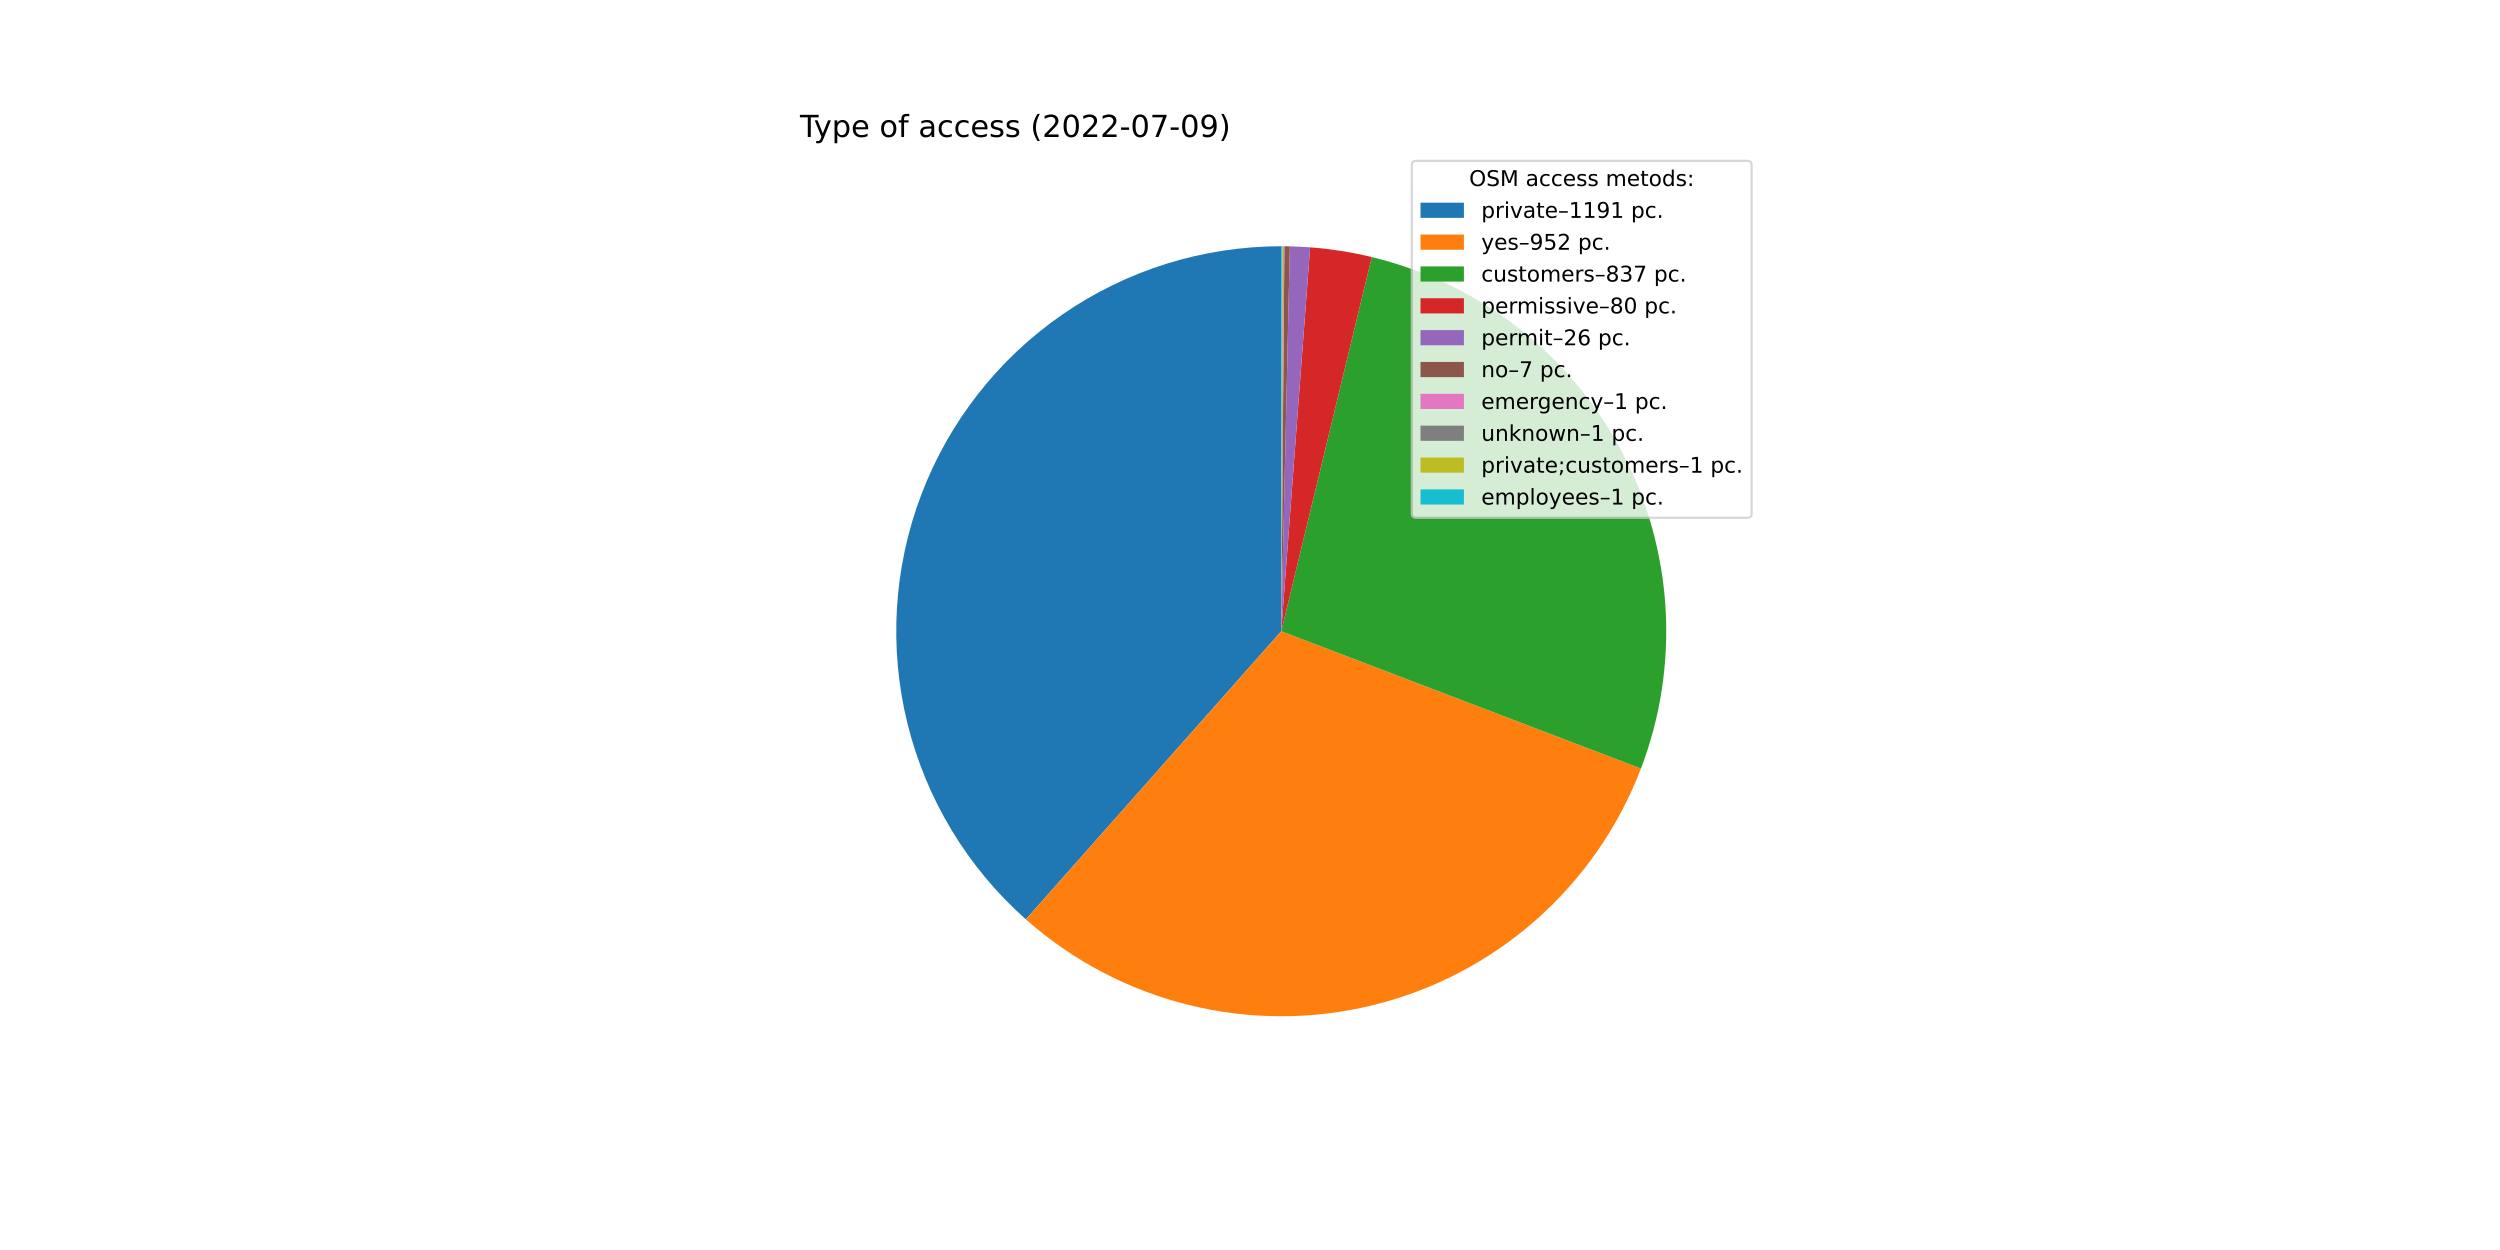
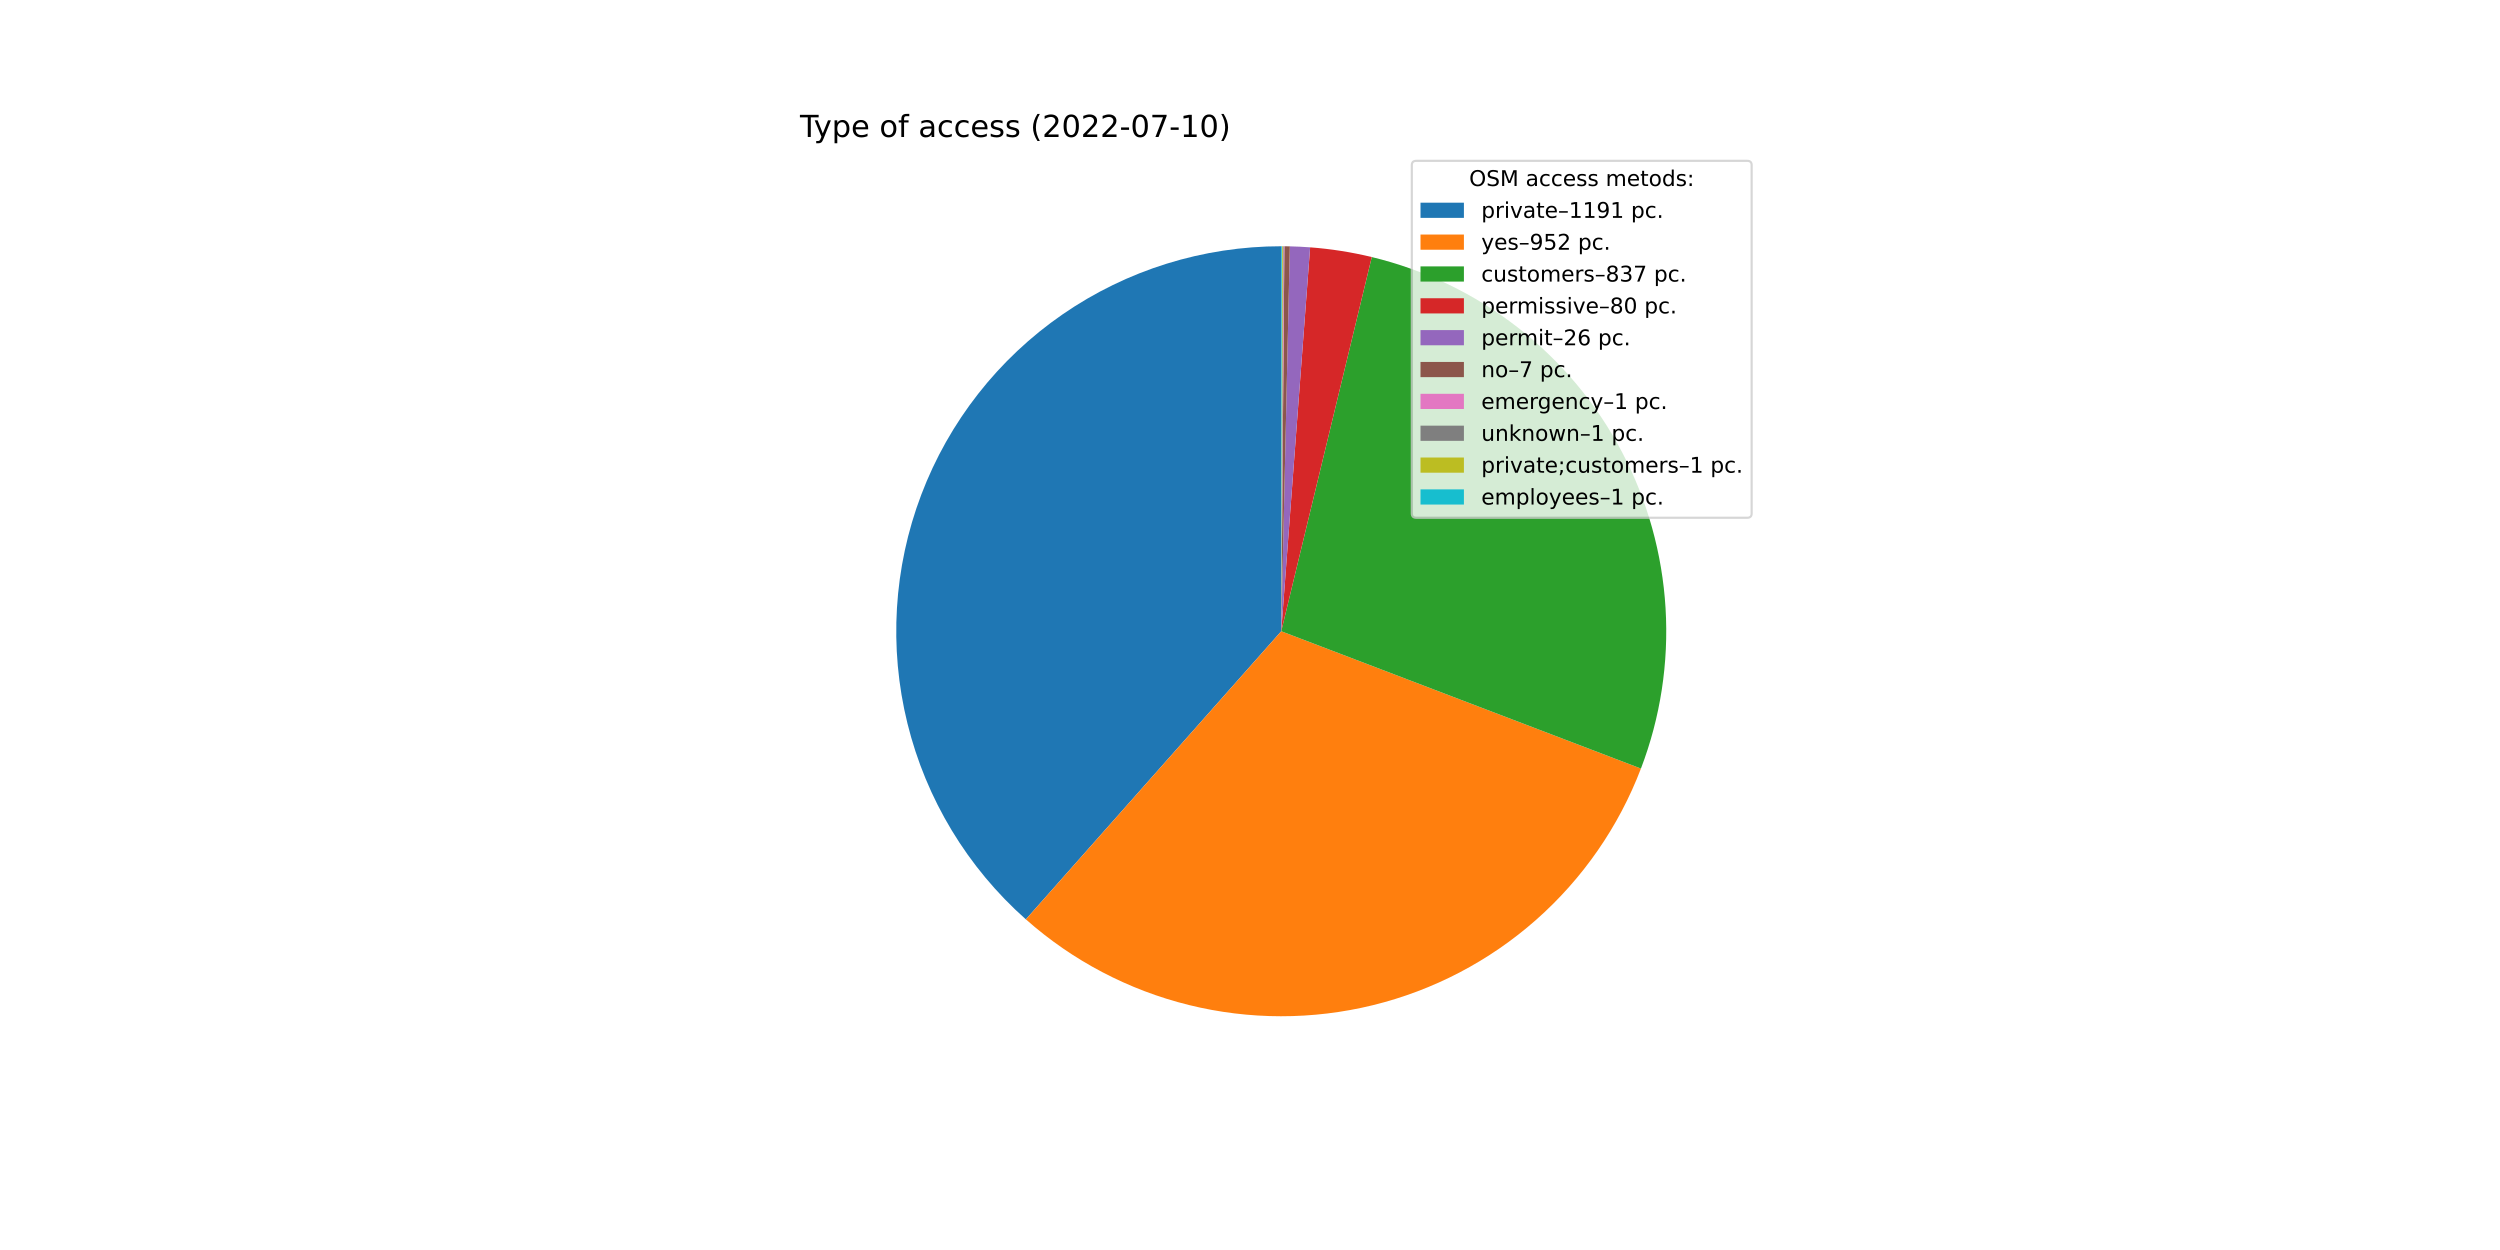
<svg xmlns="http://www.w3.org/2000/svg" xmlns:xlink="http://www.w3.org/1999/xlink" width="1152pt" height="576pt" viewBox="0 0 1152 576" version="1.1">
  <defs>
    <style type="text/css">*{stroke-linejoin: round; stroke-linecap: butt}</style>
  </defs>
  <g id="figure_1">
    <g id="patch_1">
      <path d="M 0 576  L 1152 576  L 1152 0  L 0 0  z " style="fill: #ffffff" />
    </g>
    <g id="axes_1">
      <g id="patch_2">
        <path d="M 590.4 113.472  C 554.408 113.472 519.254 124.425 489.632 144.868  C 460.01 165.312 437.299 194.293 424.53 227.944  C 411.762 261.595 409.532 298.348 418.137 333.296  C 426.742 368.244 445.782 399.76 472.715 423.635  L 590.4 290.88  L 590.4 113.472  z " style="fill: #1f77b4" />
      </g>
      <g id="patch_3">
        <path d="M 472.715 423.635  C 494.186 442.668 519.956 456.211 547.809 463.1  C 575.662 469.988 604.775 470.017 632.641 463.186  C 660.508 456.354 686.306 442.863 707.815 423.874  C 729.324 404.884 745.909 380.957 756.142 354.152  L 590.4 290.88  L 472.715 423.635  z " style="fill: #ff7f0e" />
      </g>
      <g id="patch_4">
        <path d="M 756.142 354.152  C 765.129 330.61 768.998 305.422 767.49 280.269  C 765.983 255.115 759.134 230.569 747.4 208.269  C 735.666 185.969 719.315 166.423 699.437 150.935  C 679.56 135.448 656.609 124.372 632.117 118.447  L 590.4 290.88  L 756.142 354.152  z " style="fill: #2ca02c" />
      </g>
      <g id="patch_5">
        <path d="M 632.117 118.447  C 627.452 117.318 622.743 116.379 618.002 115.632  C 613.26 114.886 608.491 114.332 603.705 113.972  L 590.4 290.88  L 632.117 118.447  z " style="fill: #d62728" />
      </g>
      <g id="patch_6">
        <path d="M 603.705 113.972  C 602.149 113.855 600.593 113.758 599.035 113.682  C 597.477 113.606 595.918 113.551 594.359 113.516  L 590.4 290.88  L 603.705 113.972  z " style="fill: #9467bd" />
      </g>
      <g id="patch_7">
        <path d="M 594.359 113.516  C 593.939 113.507 593.519 113.499 593.099 113.493  C 592.679 113.486 592.26 113.481 591.84 113.478  L 590.4 290.88  L 594.359 113.516  z " style="fill: #8c564b" />
      </g>
      <g id="patch_8">
        <path d="M 591.84 113.478  C 591.78 113.477 591.72 113.477 591.66 113.476  C 591.6 113.476 591.54 113.476 591.48 113.475  L 590.4 290.88  L 591.84 113.478  z " style="fill: #e377c2" />
      </g>
      <g id="patch_9">
        <path d="M 591.48 113.475  C 591.42 113.475 591.36 113.475 591.3 113.474  C 591.24 113.474 591.18 113.474 591.12 113.473  L 590.4 290.88  L 591.48 113.475  z " style="fill: #7f7f7f" />
      </g>
      <g id="patch_10">
        <path d="M 591.12 113.473  C 591.06 113.473 591 113.473 590.94 113.473  C 590.88 113.473 590.82 113.472 590.76 113.472  L 590.4 290.88  L 591.12 113.473  z " style="fill: #bcbd22" />
      </g>
      <g id="patch_11">
        <path d="M 590.76 113.472  C 590.7 113.472 590.64 113.472 590.58 113.472  C 590.52 113.472 590.46 113.472 590.4 113.472  L 590.4 290.88  L 590.76 113.472  z " style="fill: #17becf" />
      </g>
      <g id="matplotlib.axis_1" />
      <g id="matplotlib.axis_2" />
      <g id="text_1">
        <g transform="translate(368.64 63.12)scale(0.14 -0.14)">
          <defs>
            <path id="DejaVuSans-54" d="M -19 4666  L 3928 4666  L 3928 4134  L 2272 4134  L 2272 0  L 1638 0  L 1638 4134  L -19 4134  L -19 4666  z " transform="scale(0.015625)" />
            <path id="DejaVuSans-79" d="M 2059 -325  Q 1816 -950 1584 -1140  Q 1353 -1331 966 -1331  L 506 -1331  L 506 -850  L 844 -850  Q 1081 -850 1212 -737  Q 1344 -625 1503 -206  L 1606 56  L 191 3500  L 800 3500  L 1894 763  L 2988 3500  L 3597 3500  L 2059 -325  z " transform="scale(0.015625)" />
            <path id="DejaVuSans-70" d="M 1159 525  L 1159 -1331  L 581 -1331  L 581 3500  L 1159 3500  L 1159 2969  Q 1341 3281 1617 3432  Q 1894 3584 2278 3584  Q 2916 3584 3314 3078  Q 3713 2572 3713 1747  Q 3713 922 3314 415  Q 2916 -91 2278 -91  Q 1894 -91 1617 61  Q 1341 213 1159 525  z M 3116 1747  Q 3116 2381 2855 2742  Q 2594 3103 2138 3103  Q 1681 3103 1420 2742  Q 1159 2381 1159 1747  Q 1159 1113 1420 752  Q 1681 391 2138 391  Q 2594 391 2855 752  Q 3116 1113 3116 1747  z " transform="scale(0.015625)" />
            <path id="DejaVuSans-65" d="M 3597 1894  L 3597 1613  L 953 1613  Q 991 1019 1311 708  Q 1631 397 2203 397  Q 2534 397 2845 478  Q 3156 559 3463 722  L 3463 178  Q 3153 47 2828 -22  Q 2503 -91 2169 -91  Q 1331 -91 842 396  Q 353 884 353 1716  Q 353 2575 817 3079  Q 1281 3584 2069 3584  Q 2775 3584 3186 3129  Q 3597 2675 3597 1894  z M 3022 2063  Q 3016 2534 2758 2815  Q 2500 3097 2075 3097  Q 1594 3097 1305 2825  Q 1016 2553 972 2059  L 3022 2063  z " transform="scale(0.015625)" />
            <path id="DejaVuSans-20" transform="scale(0.015625)" />
            <path id="DejaVuSans-6f" d="M 1959 3097  Q 1497 3097 1228 2736  Q 959 2375 959 1747  Q 959 1119 1226 758  Q 1494 397 1959 397  Q 2419 397 2687 759  Q 2956 1122 2956 1747  Q 2956 2369 2687 2733  Q 2419 3097 1959 3097  z M 1959 3584  Q 2709 3584 3137 3096  Q 3566 2609 3566 1747  Q 3566 888 3137 398  Q 2709 -91 1959 -91  Q 1206 -91 779 398  Q 353 888 353 1747  Q 353 2609 779 3096  Q 1206 3584 1959 3584  z " transform="scale(0.015625)" />
            <path id="DejaVuSans-66" d="M 2375 4863  L 2375 4384  L 1825 4384  Q 1516 4384 1395 4259  Q 1275 4134 1275 3809  L 1275 3500  L 2222 3500  L 2222 3053  L 1275 3053  L 1275 0  L 697 0  L 697 3053  L 147 3053  L 147 3500  L 697 3500  L 697 3744  Q 697 4328 969 4595  Q 1241 4863 1831 4863  L 2375 4863  z " transform="scale(0.015625)" />
            <path id="DejaVuSans-61" d="M 2194 1759  Q 1497 1759 1228 1600  Q 959 1441 959 1056  Q 959 750 1161 570  Q 1363 391 1709 391  Q 2188 391 2477 730  Q 2766 1069 2766 1631  L 2766 1759  L 2194 1759  z M 3341 1997  L 3341 0  L 2766 0  L 2766 531  Q 2569 213 2275 61  Q 1981 -91 1556 -91  Q 1019 -91 701 211  Q 384 513 384 1019  Q 384 1609 779 1909  Q 1175 2209 1959 2209  L 2766 2209  L 2766 2266  Q 2766 2663 2505 2880  Q 2244 3097 1772 3097  Q 1472 3097 1187 3025  Q 903 2953 641 2809  L 641 3341  Q 956 3463 1253 3523  Q 1550 3584 1831 3584  Q 2591 3584 2966 3190  Q 3341 2797 3341 1997  z " transform="scale(0.015625)" />
            <path id="DejaVuSans-63" d="M 3122 3366  L 3122 2828  Q 2878 2963 2633 3030  Q 2388 3097 2138 3097  Q 1578 3097 1268 2742  Q 959 2388 959 1747  Q 959 1106 1268 751  Q 1578 397 2138 397  Q 2388 397 2633 464  Q 2878 531 3122 666  L 3122 134  Q 2881 22 2623 -34  Q 2366 -91 2075 -91  Q 1284 -91 818 406  Q 353 903 353 1747  Q 353 2603 823 3093  Q 1294 3584 2113 3584  Q 2378 3584 2631 3529  Q 2884 3475 3122 3366  z " transform="scale(0.015625)" />
            <path id="DejaVuSans-73" d="M 2834 3397  L 2834 2853  Q 2591 2978 2328 3040  Q 2066 3103 1784 3103  Q 1356 3103 1142 2972  Q 928 2841 928 2578  Q 928 2378 1081 2264  Q 1234 2150 1697 2047  L 1894 2003  Q 2506 1872 2764 1633  Q 3022 1394 3022 966  Q 3022 478 2636 193  Q 2250 -91 1575 -91  Q 1294 -91 989 -36  Q 684 19 347 128  L 347 722  Q 666 556 975 473  Q 1284 391 1588 391  Q 1994 391 2212 530  Q 2431 669 2431 922  Q 2431 1156 2273 1281  Q 2116 1406 1581 1522  L 1381 1569  Q 847 1681 609 1914  Q 372 2147 372 2553  Q 372 3047 722 3315  Q 1072 3584 1716 3584  Q 2034 3584 2315 3537  Q 2597 3491 2834 3397  z " transform="scale(0.015625)" />
            <path id="DejaVuSans-28" d="M 1984 4856  Q 1566 4138 1362 3434  Q 1159 2731 1159 2009  Q 1159 1288 1364 580  Q 1569 -128 1984 -844  L 1484 -844  Q 1016 -109 783 600  Q 550 1309 550 2009  Q 550 2706 781 3412  Q 1013 4119 1484 4856  L 1984 4856  z " transform="scale(0.015625)" />
            <path id="DejaVuSans-32" d="M 1228 531  L 3431 531  L 3431 0  L 469 0  L 469 531  Q 828 903 1448 1529  Q 2069 2156 2228 2338  Q 2531 2678 2651 2914  Q 2772 3150 2772 3378  Q 2772 3750 2511 3984  Q 2250 4219 1831 4219  Q 1534 4219 1204 4116  Q 875 4013 500 3803  L 500 4441  Q 881 4594 1212 4672  Q 1544 4750 1819 4750  Q 2544 4750 2975 4387  Q 3406 4025 3406 3419  Q 3406 3131 3298 2873  Q 3191 2616 2906 2266  Q 2828 2175 2409 1742  Q 1991 1309 1228 531  z " transform="scale(0.015625)" />
            <path id="DejaVuSans-30" d="M 2034 4250  Q 1547 4250 1301 3770  Q 1056 3291 1056 2328  Q 1056 1369 1301 889  Q 1547 409 2034 409  Q 2525 409 2770 889  Q 3016 1369 3016 2328  Q 3016 3291 2770 3770  Q 2525 4250 2034 4250  z M 2034 4750  Q 2819 4750 3233 4129  Q 3647 3509 3647 2328  Q 3647 1150 3233 529  Q 2819 -91 2034 -91  Q 1250 -91 836 529  Q 422 1150 422 2328  Q 422 3509 836 4129  Q 1250 4750 2034 4750  z " transform="scale(0.015625)" />
            <path id="DejaVuSans-2d" d="M 313 2009  L 1997 2009  L 1997 1497  L 313 1497  L 313 2009  z " transform="scale(0.015625)" />
            <path id="DejaVuSans-37" d="M 525 4666  L 3525 4666  L 3525 4397  L 1831 0  L 1172 0  L 2766 4134  L 525 4134  L 525 4666  z " transform="scale(0.015625)" />
-             <path id="DejaVuSans-39" d="M 703 97  L 703 672  Q 941 559 1184 500  Q 1428 441 1663 441  Q 2288 441 2617 861  Q 2947 1281 2994 2138  Q 2813 1869 2534 1725  Q 2256 1581 1919 1581  Q 1219 1581 811 2004  Q 403 2428 403 3163  Q 403 3881 828 4315  Q 1253 4750 1959 4750  Q 2769 4750 3195 4129  Q 3622 3509 3622 2328  Q 3622 1225 3098 567  Q 2575 -91 1691 -91  Q 1453 -91 1209 -44  Q 966 3 703 97  z M 1959 2075  Q 2384 2075 2632 2365  Q 2881 2656 2881 3163  Q 2881 3666 2632 3958  Q 2384 4250 1959 4250  Q 1534 4250 1286 3958  Q 1038 3666 1038 3163  Q 1038 2656 1286 2365  Q 1534 2075 1959 2075  z " transform="scale(0.015625)" />
+             <path id="DejaVuSans-31" d="M 794 531  L 1825 531  L 1825 4091  L 703 3866  L 703 4441  L 1819 4666  L 2450 4666  L 2450 531  L 3481 531  L 3481 0  L 794 0  L 794 531  z " transform="scale(0.015625)" />
            <path id="DejaVuSans-29" d="M 513 4856  L 1013 4856  Q 1481 4119 1714 3412  Q 1947 2706 1947 2009  Q 1947 1309 1714 600  Q 1481 -109 1013 -844  L 513 -844  Q 928 -128 1133 580  Q 1338 1288 1338 2009  Q 1338 2731 1133 3434  Q 928 4138 513 4856  z " transform="scale(0.015625)" />
          </defs>
          <use xlink:href="#DejaVuSans-54" />
          <use xlink:href="#DejaVuSans-79" x="45.459" />
          <use xlink:href="#DejaVuSans-70" x="104.639" />
          <use xlink:href="#DejaVuSans-65" x="168.115" />
          <use xlink:href="#DejaVuSans-20" x="229.639" />
          <use xlink:href="#DejaVuSans-6f" x="261.426" />
          <use xlink:href="#DejaVuSans-66" x="322.607" />
          <use xlink:href="#DejaVuSans-20" x="357.812" />
          <use xlink:href="#DejaVuSans-61" x="389.6" />
          <use xlink:href="#DejaVuSans-63" x="450.879" />
          <use xlink:href="#DejaVuSans-63" x="505.859" />
          <use xlink:href="#DejaVuSans-65" x="560.84" />
          <use xlink:href="#DejaVuSans-73" x="622.363" />
          <use xlink:href="#DejaVuSans-73" x="674.463" />
          <use xlink:href="#DejaVuSans-20" x="726.562" />
          <use xlink:href="#DejaVuSans-28" x="758.35" />
          <use xlink:href="#DejaVuSans-32" x="797.363" />
          <use xlink:href="#DejaVuSans-30" x="860.986" />
          <use xlink:href="#DejaVuSans-32" x="924.609" />
          <use xlink:href="#DejaVuSans-32" x="988.232" />
          <use xlink:href="#DejaVuSans-2d" x="1051.855" />
          <use xlink:href="#DejaVuSans-30" x="1087.939" />
          <use xlink:href="#DejaVuSans-37" x="1151.562" />
          <use xlink:href="#DejaVuSans-2d" x="1215.186" />
-           <use xlink:href="#DejaVuSans-30" x="1251.27" />
-           <use xlink:href="#DejaVuSans-39" x="1314.893" />
+           <use xlink:href="#DejaVuSans-31" x="1251.27" />
+           <use xlink:href="#DejaVuSans-30" x="1314.893" />
          <use xlink:href="#DejaVuSans-29" x="1378.516" />
        </g>
      </g>
      <g id="legend_1">
        <g id="patch_12">
          <path d="M 652.569 238.579  L 805.16 238.579  Q 807.16 238.579 807.16 236.579  L 807.16 76.12  Q 807.16 74.12 805.16 74.12  L 652.569 74.12  Q 650.569 74.12 650.569 76.12  L 650.569 236.579  Q 650.569 238.579 652.569 238.579  z " style="fill: #ffffff; opacity: 0.8; stroke: #cccccc; stroke-linejoin: miter" />
        </g>
        <g id="text_2">
          <g transform="translate(676.9842 85.71844)scale(0.1 -0.1)">
            <defs>
              <path id="DejaVuSans-4f" d="M 2522 4238  Q 1834 4238 1429 3725  Q 1025 3213 1025 2328  Q 1025 1447 1429 934  Q 1834 422 2522 422  Q 3209 422 3611 934  Q 4013 1447 4013 2328  Q 4013 3213 3611 3725  Q 3209 4238 2522 4238  z M 2522 4750  Q 3503 4750 4090 4092  Q 4678 3434 4678 2328  Q 4678 1225 4090 567  Q 3503 -91 2522 -91  Q 1538 -91 948 565  Q 359 1222 359 2328  Q 359 3434 948 4092  Q 1538 4750 2522 4750  z " transform="scale(0.015625)" />
              <path id="DejaVuSans-53" d="M 3425 4513  L 3425 3897  Q 3066 4069 2747 4153  Q 2428 4238 2131 4238  Q 1616 4238 1336 4038  Q 1056 3838 1056 3469  Q 1056 3159 1242 3001  Q 1428 2844 1947 2747  L 2328 2669  Q 3034 2534 3370 2195  Q 3706 1856 3706 1288  Q 3706 609 3251 259  Q 2797 -91 1919 -91  Q 1588 -91 1214 -16  Q 841 59 441 206  L 441 856  Q 825 641 1194 531  Q 1563 422 1919 422  Q 2459 422 2753 634  Q 3047 847 3047 1241  Q 3047 1584 2836 1778  Q 2625 1972 2144 2069  L 1759 2144  Q 1053 2284 737 2584  Q 422 2884 422 3419  Q 422 4038 858 4394  Q 1294 4750 2059 4750  Q 2388 4750 2728 4690  Q 3069 4631 3425 4513  z " transform="scale(0.015625)" />
              <path id="DejaVuSans-4d" d="M 628 4666  L 1569 4666  L 2759 1491  L 3956 4666  L 4897 4666  L 4897 0  L 4281 0  L 4281 4097  L 3078 897  L 2444 897  L 1241 4097  L 1241 0  L 628 0  L 628 4666  z " transform="scale(0.015625)" />
              <path id="DejaVuSans-6d" d="M 3328 2828  Q 3544 3216 3844 3400  Q 4144 3584 4550 3584  Q 5097 3584 5394 3201  Q 5691 2819 5691 2113  L 5691 0  L 5113 0  L 5113 2094  Q 5113 2597 4934 2840  Q 4756 3084 4391 3084  Q 3944 3084 3684 2787  Q 3425 2491 3425 1978  L 3425 0  L 2847 0  L 2847 2094  Q 2847 2600 2669 2842  Q 2491 3084 2119 3084  Q 1678 3084 1418 2786  Q 1159 2488 1159 1978  L 1159 0  L 581 0  L 581 3500  L 1159 3500  L 1159 2956  Q 1356 3278 1631 3431  Q 1906 3584 2284 3584  Q 2666 3584 2933 3390  Q 3200 3197 3328 2828  z " transform="scale(0.015625)" />
              <path id="DejaVuSans-74" d="M 1172 4494  L 1172 3500  L 2356 3500  L 2356 3053  L 1172 3053  L 1172 1153  Q 1172 725 1289 603  Q 1406 481 1766 481  L 2356 481  L 2356 0  L 1766 0  Q 1100 0 847 248  Q 594 497 594 1153  L 594 3053  L 172 3053  L 172 3500  L 594 3500  L 594 4494  L 1172 4494  z " transform="scale(0.015625)" />
              <path id="DejaVuSans-64" d="M 2906 2969  L 2906 4863  L 3481 4863  L 3481 0  L 2906 0  L 2906 525  Q 2725 213 2448 61  Q 2172 -91 1784 -91  Q 1150 -91 751 415  Q 353 922 353 1747  Q 353 2572 751 3078  Q 1150 3584 1784 3584  Q 2172 3584 2448 3432  Q 2725 3281 2906 2969  z M 947 1747  Q 947 1113 1208 752  Q 1469 391 1925 391  Q 2381 391 2643 752  Q 2906 1113 2906 1747  Q 2906 2381 2643 2742  Q 2381 3103 1925 3103  Q 1469 3103 1208 2742  Q 947 2381 947 1747  z " transform="scale(0.015625)" />
              <path id="DejaVuSans-3a" d="M 750 794  L 1409 794  L 1409 0  L 750 0  L 750 794  z M 750 3309  L 1409 3309  L 1409 2516  L 750 2516  L 750 3309  z " transform="scale(0.015625)" />
            </defs>
            <use xlink:href="#DejaVuSans-4f" />
            <use xlink:href="#DejaVuSans-53" x="78.711" />
            <use xlink:href="#DejaVuSans-4d" x="142.188" />
            <use xlink:href="#DejaVuSans-20" x="228.467" />
            <use xlink:href="#DejaVuSans-61" x="260.254" />
            <use xlink:href="#DejaVuSans-63" x="321.533" />
            <use xlink:href="#DejaVuSans-63" x="376.514" />
            <use xlink:href="#DejaVuSans-65" x="431.494" />
            <use xlink:href="#DejaVuSans-73" x="493.018" />
            <use xlink:href="#DejaVuSans-73" x="545.117" />
            <use xlink:href="#DejaVuSans-20" x="597.217" />
            <use xlink:href="#DejaVuSans-6d" x="629.004" />
            <use xlink:href="#DejaVuSans-65" x="726.416" />
            <use xlink:href="#DejaVuSans-74" x="787.939" />
            <use xlink:href="#DejaVuSans-6f" x="827.148" />
            <use xlink:href="#DejaVuSans-64" x="888.33" />
            <use xlink:href="#DejaVuSans-73" x="951.807" />
            <use xlink:href="#DejaVuSans-3a" x="1003.906" />
          </g>
        </g>
        <g id="patch_13">
          <path d="M 654.569 100.397  L 674.569 100.397  L 674.569 93.397  L 654.569 93.397  z " style="fill: #1f77b4" />
        </g>
        <g id="text_3">
          <g transform="translate(682.5694 100.3966)scale(0.1 -0.1)">
            <defs>
              <path id="DejaVuSans-72" d="M 2631 2963  Q 2534 3019 2420 3045  Q 2306 3072 2169 3072  Q 1681 3072 1420 2755  Q 1159 2438 1159 1844  L 1159 0  L 581 0  L 581 3500  L 1159 3500  L 1159 2956  Q 1341 3275 1631 3429  Q 1922 3584 2338 3584  Q 2397 3584 2469 3576  Q 2541 3569 2628 3553  L 2631 2963  z " transform="scale(0.015625)" />
              <path id="DejaVuSans-69" d="M 603 3500  L 1178 3500  L 1178 0  L 603 0  L 603 3500  z M 603 4863  L 1178 4863  L 1178 4134  L 603 4134  L 603 4863  z " transform="scale(0.015625)" />
              <path id="DejaVuSans-76" d="M 191 3500  L 800 3500  L 1894 563  L 2988 3500  L 3597 3500  L 2284 0  L 1503 0  L 191 3500  z " transform="scale(0.015625)" />
              <path id="DejaVuSans-2013" d="M 313 1978  L 2888 1978  L 2888 1528  L 313 1528  L 313 1978  z " transform="scale(0.015625)" />
-               <path id="DejaVuSans-31" d="M 794 531  L 1825 531  L 1825 4091  L 703 3866  L 703 4441  L 1819 4666  L 2450 4666  L 2450 531  L 3481 531  L 3481 0  L 794 0  L 794 531  z " transform="scale(0.015625)" />
+               <path id="DejaVuSans-39" d="M 703 97  L 703 672  Q 941 559 1184 500  Q 1428 441 1663 441  Q 2288 441 2617 861  Q 2947 1281 2994 2138  Q 2813 1869 2534 1725  Q 2256 1581 1919 1581  Q 1219 1581 811 2004  Q 403 2428 403 3163  Q 403 3881 828 4315  Q 1253 4750 1959 4750  Q 2769 4750 3195 4129  Q 3622 3509 3622 2328  Q 3622 1225 3098 567  Q 2575 -91 1691 -91  Q 1453 -91 1209 -44  Q 966 3 703 97  z M 1959 2075  Q 2384 2075 2632 2365  Q 2881 2656 2881 3163  Q 2881 3666 2632 3958  Q 2384 4250 1959 4250  Q 1534 4250 1286 3958  Q 1038 3666 1038 3163  Q 1038 2656 1286 2365  Q 1534 2075 1959 2075  z " transform="scale(0.015625)" />
              <path id="DejaVuSans-2e" d="M 684 794  L 1344 794  L 1344 0  L 684 0  L 684 794  z " transform="scale(0.015625)" />
            </defs>
            <use xlink:href="#DejaVuSans-70" />
            <use xlink:href="#DejaVuSans-72" x="63.477" />
            <use xlink:href="#DejaVuSans-69" x="104.59" />
            <use xlink:href="#DejaVuSans-76" x="132.373" />
            <use xlink:href="#DejaVuSans-61" x="191.553" />
            <use xlink:href="#DejaVuSans-74" x="252.832" />
            <use xlink:href="#DejaVuSans-65" x="292.041" />
            <use xlink:href="#DejaVuSans-2013" x="353.564" />
            <use xlink:href="#DejaVuSans-31" x="403.564" />
            <use xlink:href="#DejaVuSans-31" x="467.188" />
            <use xlink:href="#DejaVuSans-39" x="530.811" />
            <use xlink:href="#DejaVuSans-31" x="594.434" />
            <use xlink:href="#DejaVuSans-20" x="658.057" />
            <use xlink:href="#DejaVuSans-70" x="689.844" />
            <use xlink:href="#DejaVuSans-63" x="753.32" />
            <use xlink:href="#DejaVuSans-2e" x="808.301" />
          </g>
        </g>
        <g id="patch_14">
          <path d="M 654.569 115.075  L 674.569 115.075  L 674.569 108.075  L 654.569 108.075  z " style="fill: #ff7f0e" />
        </g>
        <g id="text_4">
          <g transform="translate(682.5694 115.0747)scale(0.1 -0.1)">
            <defs>
              <path id="DejaVuSans-35" d="M 691 4666  L 3169 4666  L 3169 4134  L 1269 4134  L 1269 2991  Q 1406 3038 1543 3061  Q 1681 3084 1819 3084  Q 2600 3084 3056 2656  Q 3513 2228 3513 1497  Q 3513 744 3044 326  Q 2575 -91 1722 -91  Q 1428 -91 1123 -41  Q 819 9 494 109  L 494 744  Q 775 591 1075 516  Q 1375 441 1709 441  Q 2250 441 2565 725  Q 2881 1009 2881 1497  Q 2881 1984 2565 2268  Q 2250 2553 1709 2553  Q 1456 2553 1204 2497  Q 953 2441 691 2322  L 691 4666  z " transform="scale(0.015625)" />
            </defs>
            <use xlink:href="#DejaVuSans-79" />
            <use xlink:href="#DejaVuSans-65" x="59.18" />
            <use xlink:href="#DejaVuSans-73" x="120.703" />
            <use xlink:href="#DejaVuSans-2013" x="172.803" />
            <use xlink:href="#DejaVuSans-39" x="222.803" />
            <use xlink:href="#DejaVuSans-35" x="286.426" />
            <use xlink:href="#DejaVuSans-32" x="350.049" />
            <use xlink:href="#DejaVuSans-20" x="413.672" />
            <use xlink:href="#DejaVuSans-70" x="445.459" />
            <use xlink:href="#DejaVuSans-63" x="508.936" />
            <use xlink:href="#DejaVuSans-2e" x="563.916" />
          </g>
        </g>
        <g id="patch_15">
          <path d="M 654.569 129.753  L 674.569 129.753  L 674.569 122.753  L 654.569 122.753  z " style="fill: #2ca02c" />
        </g>
        <g id="text_5">
          <g transform="translate(682.5694 129.7528)scale(0.1 -0.1)">
            <defs>
              <path id="DejaVuSans-75" d="M 544 1381  L 544 3500  L 1119 3500  L 1119 1403  Q 1119 906 1312 657  Q 1506 409 1894 409  Q 2359 409 2629 706  Q 2900 1003 2900 1516  L 2900 3500  L 3475 3500  L 3475 0  L 2900 0  L 2900 538  Q 2691 219 2414 64  Q 2138 -91 1772 -91  Q 1169 -91 856 284  Q 544 659 544 1381  z M 1991 3584  L 1991 3584  z " transform="scale(0.015625)" />
              <path id="DejaVuSans-38" d="M 2034 2216  Q 1584 2216 1326 1975  Q 1069 1734 1069 1313  Q 1069 891 1326 650  Q 1584 409 2034 409  Q 2484 409 2743 651  Q 3003 894 3003 1313  Q 3003 1734 2745 1975  Q 2488 2216 2034 2216  z M 1403 2484  Q 997 2584 770 2862  Q 544 3141 544 3541  Q 544 4100 942 4425  Q 1341 4750 2034 4750  Q 2731 4750 3128 4425  Q 3525 4100 3525 3541  Q 3525 3141 3298 2862  Q 3072 2584 2669 2484  Q 3125 2378 3379 2068  Q 3634 1759 3634 1313  Q 3634 634 3220 271  Q 2806 -91 2034 -91  Q 1263 -91 848 271  Q 434 634 434 1313  Q 434 1759 690 2068  Q 947 2378 1403 2484  z M 1172 3481  Q 1172 3119 1398 2916  Q 1625 2713 2034 2713  Q 2441 2713 2670 2916  Q 2900 3119 2900 3481  Q 2900 3844 2670 4047  Q 2441 4250 2034 4250  Q 1625 4250 1398 4047  Q 1172 3844 1172 3481  z " transform="scale(0.015625)" />
              <path id="DejaVuSans-33" d="M 2597 2516  Q 3050 2419 3304 2112  Q 3559 1806 3559 1356  Q 3559 666 3084 287  Q 2609 -91 1734 -91  Q 1441 -91 1130 -33  Q 819 25 488 141  L 488 750  Q 750 597 1062 519  Q 1375 441 1716 441  Q 2309 441 2620 675  Q 2931 909 2931 1356  Q 2931 1769 2642 2001  Q 2353 2234 1838 2234  L 1294 2234  L 1294 2753  L 1863 2753  Q 2328 2753 2575 2939  Q 2822 3125 2822 3475  Q 2822 3834 2567 4026  Q 2313 4219 1838 4219  Q 1578 4219 1281 4162  Q 984 4106 628 3988  L 628 4550  Q 988 4650 1302 4700  Q 1616 4750 1894 4750  Q 2613 4750 3031 4423  Q 3450 4097 3450 3541  Q 3450 3153 3228 2886  Q 3006 2619 2597 2516  z " transform="scale(0.015625)" />
            </defs>
            <use xlink:href="#DejaVuSans-63" />
            <use xlink:href="#DejaVuSans-75" x="54.98" />
            <use xlink:href="#DejaVuSans-73" x="118.359" />
            <use xlink:href="#DejaVuSans-74" x="170.459" />
            <use xlink:href="#DejaVuSans-6f" x="209.668" />
            <use xlink:href="#DejaVuSans-6d" x="270.85" />
            <use xlink:href="#DejaVuSans-65" x="368.262" />
            <use xlink:href="#DejaVuSans-72" x="429.785" />
            <use xlink:href="#DejaVuSans-73" x="470.898" />
            <use xlink:href="#DejaVuSans-2013" x="522.998" />
            <use xlink:href="#DejaVuSans-38" x="572.998" />
            <use xlink:href="#DejaVuSans-33" x="636.621" />
            <use xlink:href="#DejaVuSans-37" x="700.244" />
            <use xlink:href="#DejaVuSans-20" x="763.867" />
            <use xlink:href="#DejaVuSans-70" x="795.654" />
            <use xlink:href="#DejaVuSans-63" x="859.131" />
            <use xlink:href="#DejaVuSans-2e" x="914.111" />
          </g>
        </g>
        <g id="patch_16">
          <path d="M 654.569 144.431  L 674.569 144.431  L 674.569 137.431  L 654.569 137.431  z " style="fill: #d62728" />
        </g>
        <g id="text_6">
          <g transform="translate(682.5694 144.4309)scale(0.1 -0.1)">
            <use xlink:href="#DejaVuSans-70" />
            <use xlink:href="#DejaVuSans-65" x="63.477" />
            <use xlink:href="#DejaVuSans-72" x="125" />
            <use xlink:href="#DejaVuSans-6d" x="164.363" />
            <use xlink:href="#DejaVuSans-69" x="261.775" />
            <use xlink:href="#DejaVuSans-73" x="289.559" />
            <use xlink:href="#DejaVuSans-73" x="341.658" />
            <use xlink:href="#DejaVuSans-69" x="393.758" />
            <use xlink:href="#DejaVuSans-76" x="421.541" />
            <use xlink:href="#DejaVuSans-65" x="480.721" />
            <use xlink:href="#DejaVuSans-2013" x="542.244" />
            <use xlink:href="#DejaVuSans-38" x="592.244" />
            <use xlink:href="#DejaVuSans-30" x="655.867" />
            <use xlink:href="#DejaVuSans-20" x="719.49" />
            <use xlink:href="#DejaVuSans-70" x="751.277" />
            <use xlink:href="#DejaVuSans-63" x="814.754" />
            <use xlink:href="#DejaVuSans-2e" x="869.734" />
          </g>
        </g>
        <g id="patch_17">
          <path d="M 654.569 159.109  L 674.569 159.109  L 674.569 152.109  L 654.569 152.109  z " style="fill: #9467bd" />
        </g>
        <g id="text_7">
          <g transform="translate(682.5694 159.1091)scale(0.1 -0.1)">
            <defs>
              <path id="DejaVuSans-36" d="M 2113 2584  Q 1688 2584 1439 2293  Q 1191 2003 1191 1497  Q 1191 994 1439 701  Q 1688 409 2113 409  Q 2538 409 2786 701  Q 3034 994 3034 1497  Q 3034 2003 2786 2293  Q 2538 2584 2113 2584  z M 3366 4563  L 3366 3988  Q 3128 4100 2886 4159  Q 2644 4219 2406 4219  Q 1781 4219 1451 3797  Q 1122 3375 1075 2522  Q 1259 2794 1537 2939  Q 1816 3084 2150 3084  Q 2853 3084 3261 2657  Q 3669 2231 3669 1497  Q 3669 778 3244 343  Q 2819 -91 2113 -91  Q 1303 -91 875 529  Q 447 1150 447 2328  Q 447 3434 972 4092  Q 1497 4750 2381 4750  Q 2619 4750 2861 4703  Q 3103 4656 3366 4563  z " transform="scale(0.015625)" />
            </defs>
            <use xlink:href="#DejaVuSans-70" />
            <use xlink:href="#DejaVuSans-65" x="63.477" />
            <use xlink:href="#DejaVuSans-72" x="125" />
            <use xlink:href="#DejaVuSans-6d" x="164.363" />
            <use xlink:href="#DejaVuSans-69" x="261.775" />
            <use xlink:href="#DejaVuSans-74" x="289.559" />
            <use xlink:href="#DejaVuSans-2013" x="328.768" />
            <use xlink:href="#DejaVuSans-32" x="378.768" />
            <use xlink:href="#DejaVuSans-36" x="442.391" />
            <use xlink:href="#DejaVuSans-20" x="506.014" />
            <use xlink:href="#DejaVuSans-70" x="537.801" />
            <use xlink:href="#DejaVuSans-63" x="601.277" />
            <use xlink:href="#DejaVuSans-2e" x="656.258" />
          </g>
        </g>
        <g id="patch_18">
          <path d="M 654.569 173.787  L 674.569 173.787  L 674.569 166.787  L 654.569 166.787  z " style="fill: #8c564b" />
        </g>
        <g id="text_8">
          <g transform="translate(682.5694 173.7872)scale(0.1 -0.1)">
            <defs>
              <path id="DejaVuSans-6e" d="M 3513 2113  L 3513 0  L 2938 0  L 2938 2094  Q 2938 2591 2744 2837  Q 2550 3084 2163 3084  Q 1697 3084 1428 2787  Q 1159 2491 1159 1978  L 1159 0  L 581 0  L 581 3500  L 1159 3500  L 1159 2956  Q 1366 3272 1645 3428  Q 1925 3584 2291 3584  Q 2894 3584 3203 3211  Q 3513 2838 3513 2113  z " transform="scale(0.015625)" />
            </defs>
            <use xlink:href="#DejaVuSans-6e" />
            <use xlink:href="#DejaVuSans-6f" x="63.379" />
            <use xlink:href="#DejaVuSans-2013" x="124.561" />
            <use xlink:href="#DejaVuSans-37" x="174.561" />
            <use xlink:href="#DejaVuSans-20" x="238.184" />
            <use xlink:href="#DejaVuSans-70" x="269.971" />
            <use xlink:href="#DejaVuSans-63" x="333.447" />
            <use xlink:href="#DejaVuSans-2e" x="388.428" />
          </g>
        </g>
        <g id="patch_19">
          <path d="M 654.569 188.465  L 674.569 188.465  L 674.569 181.465  L 654.569 181.465  z " style="fill: #e377c2" />
        </g>
        <g id="text_9">
          <g transform="translate(682.5694 188.4653)scale(0.1 -0.1)">
            <defs>
              <path id="DejaVuSans-67" d="M 2906 1791  Q 2906 2416 2648 2759  Q 2391 3103 1925 3103  Q 1463 3103 1205 2759  Q 947 2416 947 1791  Q 947 1169 1205 825  Q 1463 481 1925 481  Q 2391 481 2648 825  Q 2906 1169 2906 1791  z M 3481 434  Q 3481 -459 3084 -895  Q 2688 -1331 1869 -1331  Q 1566 -1331 1297 -1286  Q 1028 -1241 775 -1147  L 775 -588  Q 1028 -725 1275 -790  Q 1522 -856 1778 -856  Q 2344 -856 2625 -561  Q 2906 -266 2906 331  L 2906 616  Q 2728 306 2450 153  Q 2172 0 1784 0  Q 1141 0 747 490  Q 353 981 353 1791  Q 353 2603 747 3093  Q 1141 3584 1784 3584  Q 2172 3584 2450 3431  Q 2728 3278 2906 2969  L 2906 3500  L 3481 3500  L 3481 434  z " transform="scale(0.015625)" />
            </defs>
            <use xlink:href="#DejaVuSans-65" />
            <use xlink:href="#DejaVuSans-6d" x="61.523" />
            <use xlink:href="#DejaVuSans-65" x="158.936" />
            <use xlink:href="#DejaVuSans-72" x="220.459" />
            <use xlink:href="#DejaVuSans-67" x="259.822" />
            <use xlink:href="#DejaVuSans-65" x="323.299" />
            <use xlink:href="#DejaVuSans-6e" x="384.822" />
            <use xlink:href="#DejaVuSans-63" x="448.201" />
            <use xlink:href="#DejaVuSans-79" x="503.182" />
            <use xlink:href="#DejaVuSans-2013" x="562.361" />
            <use xlink:href="#DejaVuSans-31" x="612.361" />
            <use xlink:href="#DejaVuSans-20" x="675.984" />
            <use xlink:href="#DejaVuSans-70" x="707.771" />
            <use xlink:href="#DejaVuSans-63" x="771.248" />
            <use xlink:href="#DejaVuSans-2e" x="826.229" />
          </g>
        </g>
        <g id="patch_20">
          <path d="M 654.569 203.143  L 674.569 203.143  L 674.569 196.143  L 654.569 196.143  z " style="fill: #7f7f7f" />
        </g>
        <g id="text_10">
          <g transform="translate(682.5694 203.1434)scale(0.1 -0.1)">
            <defs>
              <path id="DejaVuSans-6b" d="M 581 4863  L 1159 4863  L 1159 1991  L 2875 3500  L 3609 3500  L 1753 1863  L 3688 0  L 2938 0  L 1159 1709  L 1159 0  L 581 0  L 581 4863  z " transform="scale(0.015625)" />
              <path id="DejaVuSans-77" d="M 269 3500  L 844 3500  L 1563 769  L 2278 3500  L 2956 3500  L 3675 769  L 4391 3500  L 4966 3500  L 4050 0  L 3372 0  L 2619 2869  L 1863 0  L 1184 0  L 269 3500  z " transform="scale(0.015625)" />
            </defs>
            <use xlink:href="#DejaVuSans-75" />
            <use xlink:href="#DejaVuSans-6e" x="63.379" />
            <use xlink:href="#DejaVuSans-6b" x="126.758" />
            <use xlink:href="#DejaVuSans-6e" x="184.668" />
            <use xlink:href="#DejaVuSans-6f" x="248.047" />
            <use xlink:href="#DejaVuSans-77" x="309.229" />
            <use xlink:href="#DejaVuSans-6e" x="391.016" />
            <use xlink:href="#DejaVuSans-2013" x="454.395" />
            <use xlink:href="#DejaVuSans-31" x="504.395" />
            <use xlink:href="#DejaVuSans-20" x="568.018" />
            <use xlink:href="#DejaVuSans-70" x="599.805" />
            <use xlink:href="#DejaVuSans-63" x="663.281" />
            <use xlink:href="#DejaVuSans-2e" x="718.262" />
          </g>
        </g>
        <g id="patch_21">
          <path d="M 654.569 217.822  L 674.569 217.822  L 674.569 210.822  L 654.569 210.822  z " style="fill: #bcbd22" />
        </g>
        <g id="text_11">
          <g transform="translate(682.5694 217.8216)scale(0.1 -0.1)">
            <defs>
              <path id="DejaVuSans-3b" d="M 750 3309  L 1409 3309  L 1409 2516  L 750 2516  L 750 3309  z M 750 794  L 1409 794  L 1409 256  L 897 -744  L 494 -744  L 750 256  L 750 794  z " transform="scale(0.015625)" />
            </defs>
            <use xlink:href="#DejaVuSans-70" />
            <use xlink:href="#DejaVuSans-72" x="63.477" />
            <use xlink:href="#DejaVuSans-69" x="104.59" />
            <use xlink:href="#DejaVuSans-76" x="132.373" />
            <use xlink:href="#DejaVuSans-61" x="191.553" />
            <use xlink:href="#DejaVuSans-74" x="252.832" />
            <use xlink:href="#DejaVuSans-65" x="292.041" />
            <use xlink:href="#DejaVuSans-3b" x="353.564" />
            <use xlink:href="#DejaVuSans-63" x="387.256" />
            <use xlink:href="#DejaVuSans-75" x="442.236" />
            <use xlink:href="#DejaVuSans-73" x="505.615" />
            <use xlink:href="#DejaVuSans-74" x="557.715" />
            <use xlink:href="#DejaVuSans-6f" x="596.924" />
            <use xlink:href="#DejaVuSans-6d" x="658.105" />
            <use xlink:href="#DejaVuSans-65" x="755.518" />
            <use xlink:href="#DejaVuSans-72" x="817.041" />
            <use xlink:href="#DejaVuSans-73" x="858.154" />
            <use xlink:href="#DejaVuSans-2013" x="910.254" />
            <use xlink:href="#DejaVuSans-31" x="960.254" />
            <use xlink:href="#DejaVuSans-20" x="1023.877" />
            <use xlink:href="#DejaVuSans-70" x="1055.664" />
            <use xlink:href="#DejaVuSans-63" x="1119.141" />
            <use xlink:href="#DejaVuSans-2e" x="1174.121" />
          </g>
        </g>
        <g id="patch_22">
          <path d="M 654.569 232.5  L 674.569 232.5  L 674.569 225.5  L 654.569 225.5  z " style="fill: #17becf" />
        </g>
        <g id="text_12">
          <g transform="translate(682.5694 232.4997)scale(0.1 -0.1)">
            <defs>
              <path id="DejaVuSans-6c" d="M 603 4863  L 1178 4863  L 1178 0  L 603 0  L 603 4863  z " transform="scale(0.015625)" />
            </defs>
            <use xlink:href="#DejaVuSans-65" />
            <use xlink:href="#DejaVuSans-6d" x="61.523" />
            <use xlink:href="#DejaVuSans-70" x="158.936" />
            <use xlink:href="#DejaVuSans-6c" x="222.412" />
            <use xlink:href="#DejaVuSans-6f" x="250.195" />
            <use xlink:href="#DejaVuSans-79" x="311.377" />
            <use xlink:href="#DejaVuSans-65" x="370.557" />
            <use xlink:href="#DejaVuSans-65" x="432.08" />
            <use xlink:href="#DejaVuSans-73" x="493.604" />
            <use xlink:href="#DejaVuSans-2013" x="545.703" />
            <use xlink:href="#DejaVuSans-31" x="595.703" />
            <use xlink:href="#DejaVuSans-20" x="659.326" />
            <use xlink:href="#DejaVuSans-70" x="691.113" />
            <use xlink:href="#DejaVuSans-63" x="754.59" />
            <use xlink:href="#DejaVuSans-2e" x="809.57" />
          </g>
        </g>
      </g>
    </g>
  </g>
</svg>
